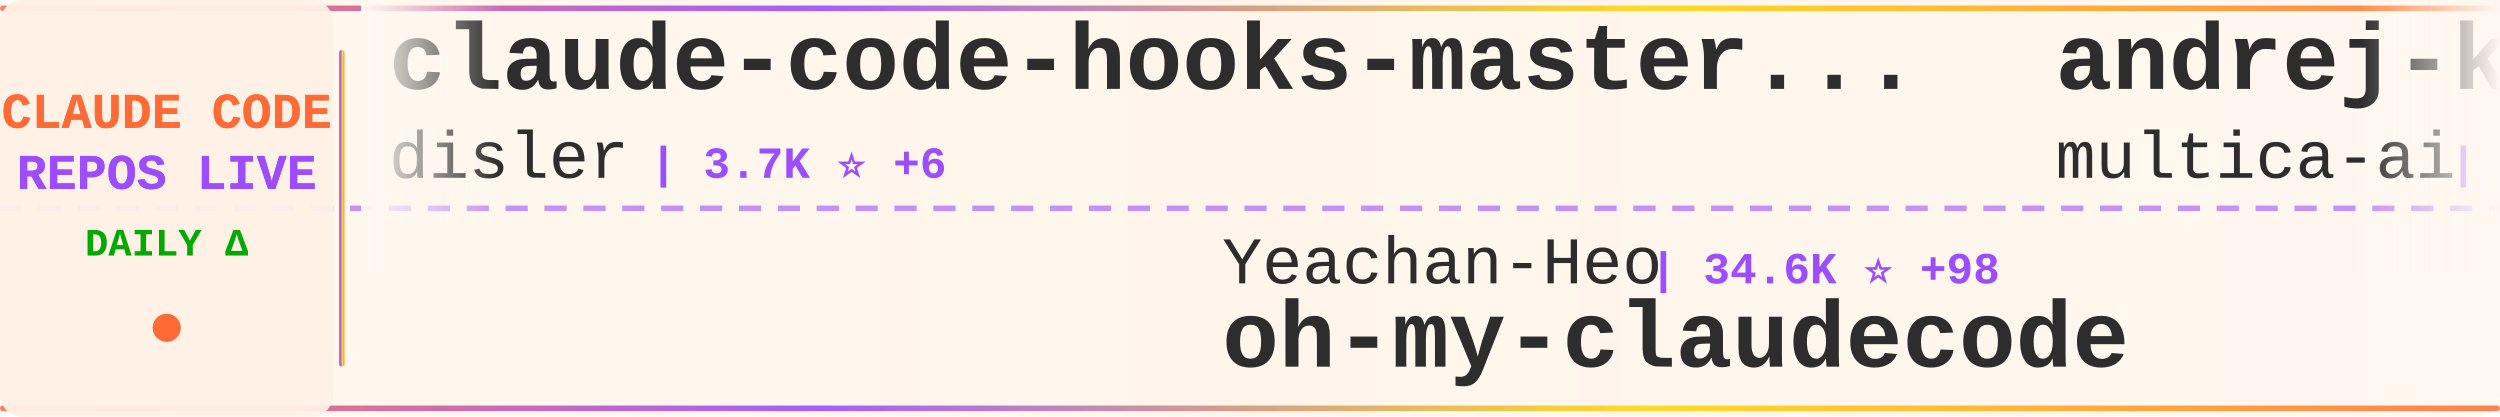
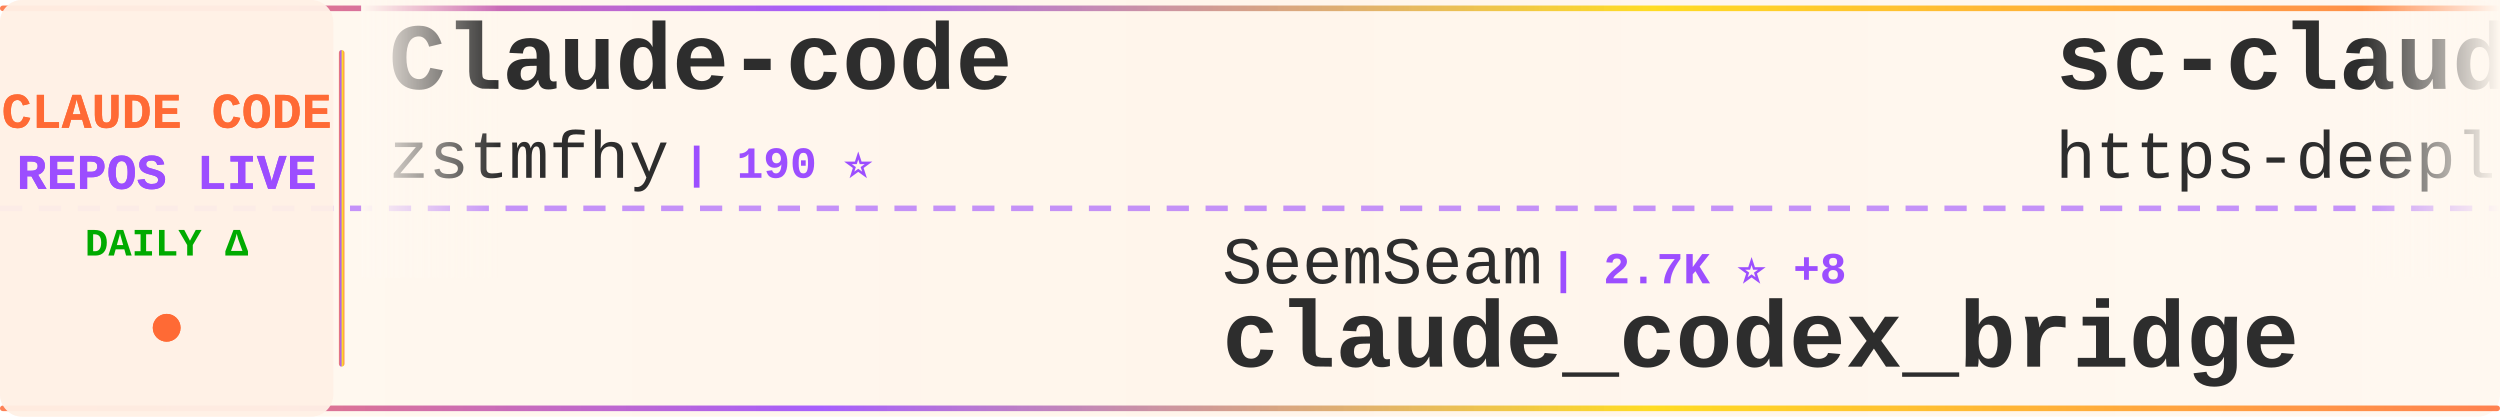
<svg xmlns="http://www.w3.org/2000/svg" width="900" height="150">
  <defs>
    <linearGradient id="tickerBg" x1="0%" y1="0%" x2="100%" y2="0%">
      <stop offset="0%" style="stop-color:#fff8f0;stop-opacity:0.98" />
      <stop offset="50%" style="stop-color:#fff5eb;stop-opacity:1" />
      <stop offset="100%" style="stop-color:#fff8f0;stop-opacity:0.98" />
    </linearGradient>
    <linearGradient id="borderGrad" x1="0%" y1="0%" x2="100%" y2="0%">
      <stop offset="0%" style="stop-color:#FF6B35;stop-opacity:0.85">
        <animate attributeName="stop-opacity" values="0.85;1;0.85" dur="2s" repeatCount="indefinite" />
      </stop>
      <stop offset="33%" style="stop-color:#9C4EFF;stop-opacity:0.9">
        <animate attributeName="stop-opacity" values="0.9;1;0.9" dur="2.2s" repeatCount="indefinite" />
      </stop>
      <stop offset="66%" style="stop-color:#FFD700;stop-opacity:0.85">
        <animate attributeName="stop-opacity" values="0.85;1;0.85" dur="1.8s" repeatCount="indefinite" />
      </stop>
      <stop offset="100%" style="stop-color:#FF6B35;stop-opacity:0.85">
        <animate attributeName="stop-opacity" values="0.85;1;0.85" dur="2s" repeatCount="indefinite" />
      </stop>
    </linearGradient>
    <filter id="textGlow">
      <feGaussianBlur stdDeviation="0.15" result="coloredBlur" />
      <feMerge>
        <feMergeNode in="coloredBlur" />
        <feMergeNode in="SourceGraphic" />
      </feMerge>
    </filter>
    <filter id="metricGlow">
      <feGaussianBlur stdDeviation="0.2" result="coloredBlur" />
      <feMerge>
        <feMergeNode in="coloredBlur" />
        <feMergeNode in="SourceGraphic" />
      </feMerge>
    </filter>
    <linearGradient id="leftFade" x1="0%" y1="0%" x2="100%" y2="0%">
      <stop offset="0%" style="stop-color:#fff8f0;stop-opacity:1" />
      <stop offset="100%" style="stop-color:#fff8f0;stop-opacity:0" />
    </linearGradient>
    <linearGradient id="rightFade" x1="0%" y1="0%" x2="100%" y2="0%">
      <stop offset="0%" style="stop-color:#fff8f0;stop-opacity:0" />
      <stop offset="100%" style="stop-color:#fff8f0;stop-opacity:1" />
    </linearGradient>
  </defs>
  <rect width="900" height="150" fill="url(#tickerBg)" rx="8" />
  <rect x="0" y="2" width="900" height="2" fill="url(#borderGrad)" rx="1" />
  <rect x="0" y="146" width="900" height="2" fill="url(#borderGrad)" rx="1" />
  <line x1="0" y1="75" x2="900" y2="75" stroke="#9C4EFF" stroke-width="2" stroke-dasharray="8 6" opacity="0.6" />
  <rect x="0" y="0" width="120" height="150" fill="#fff0e6" opacity="0.95" rx="8" />
  <text x="60" y="46" font-family="'Courier New', monospace" font-size="18" font-weight="bold" fill="#FF6B35" text-anchor="middle" filter="url(#textGlow)">
    CLAUDE CODE
  </text>
  <text x="60" y="68" font-family="'Courier New', monospace" font-size="18" font-weight="bold" fill="#9C4EFF" text-anchor="middle" filter="url(#textGlow)">
    REPOS LIVE
  </text>
  <text x="60" y="92" font-family="'Courier New', monospace" font-size="14" font-weight="bold" fill="#00aa00" text-anchor="middle">
    DAILY Δ
  </text>
  <circle cx="60" cy="118" r="5" fill="#FF6B35" filter="url(#metricGlow)">
    <animate attributeName="r" values="4;6;4" dur="1.5s" repeatCount="indefinite" />
    <animate attributeName="opacity" values="0.6;1;0.6" dur="1.5s" repeatCount="indefinite" />
  </circle>
  <rect x="122" y="18" width="2" height="114" fill="url(#borderGrad)" rx="1" />
  <clipPath id="tickerClip">
    <rect x="130" y="0" width="770" height="150" />
  </clipPath>
  <g clip-path="url(#tickerClip)">
    <g id="tickerItems">
      <animateTransform attributeName="transform" attributeType="XML" type="translate" from="0 0" to="-3000 0" dur="54s" repeatCount="indefinite" />
      <g transform="translate(0, 0)">
+         <text x="140" y="32" font-family="'Courier New', monospace" font-size="34" font-weight="bold" fill="#2d2d2d">Claude-code</text>
+         <text x="140" y="64" font-family="'Courier New', monospace" font-size="24" font-weight="normal" fill="#2d2d2d" opacity="1.0">zstmfhy</text>
+         <text x="246" y="64" font-family="'Courier New', monospace" font-size="16" font-weight="bold" fill="#9C4EFF"> | 190 ⭐</text>
+       </g>
+       <g transform="translate(300, 0)">
+         <text x="140" y="102" font-family="'Courier New', monospace" font-size="24" font-weight="normal" fill="#2d2d2d" opacity="1.0">SeemSeam</text>
+         <text x="258" y="102" font-family="'Courier New', monospace" font-size="16" font-weight="bold" fill="#9C4EFF"> | 2.7K ⭐ +8</text>
+         <text x="140" y="132" font-family="'Courier New', monospace" font-size="34" font-weight="bold" fill="#2d2d2d">claude_codex_bridge</text>
+       </g>
+       <g transform="translate(600, 0)">
+         <text x="140" y="32" font-family="'Courier New', monospace" font-size="34" font-weight="bold" fill="#2d2d2d">sc-claude-code-files</text>
+         <text x="140" y="64" font-family="'Courier New', monospace" font-size="24" font-weight="normal" fill="#2d2d2d" opacity="1.0">https-deeplearning-ai</text>
+         <text x="414" y="64" font-family="'Courier New', monospace" font-size="16" font-weight="bold" fill="#9C4EFF"> | 516 ⭐ +2</text>
+       </g>
+       <g transform="translate(900, 0)">
+         <text x="140" y="102" font-family="'Courier New', monospace" font-size="24" font-weight="normal" fill="#2d2d2d" opacity="1.0">musistudio</text>
+         <text x="282" y="102" font-family="'Courier New', monospace" font-size="16" font-weight="bold" fill="#9C4EFF"> | 34.3K ⭐ +28</text>
+         <text x="140" y="132" font-family="'Courier New', monospace" font-size="34" font-weight="bold" fill="#2d2d2d">claude-code-router</text>
+       </g>
+       <g transform="translate(1200, 0)">
+         <text x="140" y="32" font-family="'Courier New', monospace" font-size="34" font-weight="bold" fill="#2d2d2d">claude-code-base-action</text>
+         <text x="140" y="64" font-family="'Courier New', monospace" font-size="24" font-weight="normal" fill="#2d2d2d" opacity="1.0">anthropics</text>
+         <text x="282" y="64" font-family="'Courier New', monospace" font-size="16" font-weight="bold" fill="#9C4EFF"> | 846 ⭐ +3</text>
+       </g>
+       <g transform="translate(1500, 0)">
+         <text x="140" y="102" font-family="'Courier New', monospace" font-size="24" font-weight="normal" fill="#2d2d2d" opacity="1.0">LING71671</text>
+         <text x="270" y="102" font-family="'Courier New', monospace" font-size="16" font-weight="bold" fill="#9C4EFF"> | 852 ⭐ +3</text>
+         <text x="140" y="132" font-family="'Courier New', monospace" font-size="34" font-weight="bold" fill="#2d2d2d">Open-ClaudeCode</text>
+       </g>
+       <g transform="translate(1800, 0)">
        <text x="140" y="32" font-family="'Courier New', monospace" font-size="34" font-weight="bold" fill="#2d2d2d">claude-code-hooks-master...</text>
        <text x="140" y="64" font-family="'Courier New', monospace" font-size="24" font-weight="normal" fill="#2d2d2d" opacity="1.0">disler</text>
-         <text x="234" y="64" font-family="'Courier New', monospace" font-size="16" font-weight="bold" fill="#9C4EFF"> | 3.7K ⭐ +6</text>
-       </g>
-       <g transform="translate(300, 0)">
-         <text x="140" y="102" font-family="'Courier New', monospace" font-size="24" font-weight="normal" fill="#2d2d2d" opacity="1.0">Yeachan-Heo</text>
-         <text x="294" y="102" font-family="'Courier New', monospace" font-size="16" font-weight="bold" fill="#9C4EFF"> | 34.6K ⭐ +98</text>
-         <text x="140" y="132" font-family="'Courier New', monospace" font-size="34" font-weight="bold" fill="#2d2d2d">oh-my-claudecode</text>
-       </g>
-       <g transform="translate(600, 0)">
-         <text x="140" y="32" font-family="'Courier New', monospace" font-size="34" font-weight="bold" fill="#2d2d2d">andrej-karpathy-skills</text>
-         <text x="140" y="64" font-family="'Courier New', monospace" font-size="24" font-weight="normal" fill="#2d2d2d" opacity="1.0">multica-ai</text>
-         <text x="282" y="64" font-family="'Courier New', monospace" font-size="16" font-weight="bold" fill="#9C4EFF"> | 146.2K ⭐ +3.4K</text>
-       </g>
-       <g transform="translate(900, 0)">
-         <text x="140" y="102" font-family="'Courier New', monospace" font-size="24" font-weight="normal" fill="#2d2d2d" opacity="1.0">tanbiralam</text>
-         <text x="282" y="102" font-family="'Courier New', monospace" font-size="16" font-weight="bold" fill="#9C4EFF"> | 1.7K ⭐ +8</text>
-         <text x="140" y="132" font-family="'Courier New', monospace" font-size="34" font-weight="bold" fill="#2d2d2d">claude-code</text>
-       </g>
-       <g transform="translate(1200, 0)">
-         <text x="140" y="32" font-family="'Courier New', monospace" font-size="34" font-weight="bold" fill="#2d2d2d">claude-code-sourcemap</text>
-         <text x="140" y="64" font-family="'Courier New', monospace" font-size="24" font-weight="normal" fill="#2d2d2d" opacity="1.0">Hyper66666</text>
-         <text x="282" y="64" font-family="'Courier New', monospace" font-size="16" font-weight="bold" fill="#9C4EFF"> | 214 ⭐</text>
-       </g>
-       <g transform="translate(1500, 0)">
-         <text x="140" y="102" font-family="'Courier New', monospace" font-size="24" font-weight="normal" fill="#2d2d2d" opacity="1.0">nanocoai</text>
-         <text x="258" y="102" font-family="'Courier New', monospace" font-size="16" font-weight="bold" fill="#9C4EFF"> | 29.3K ⭐ +85</text>
-         <text x="140" y="132" font-family="'Courier New', monospace" font-size="34" font-weight="bold" fill="#2d2d2d">nanoclaw</text>
-       </g>
-       <g transform="translate(1800, 0)">
-         <text x="140" y="32" font-family="'Courier New', monospace" font-size="34" font-weight="bold" fill="#2d2d2d">claude-code</text>
-         <text x="140" y="64" font-family="'Courier New', monospace" font-size="24" font-weight="normal" fill="#2d2d2d" opacity="1.0">mehmoodosman</text>
-         <text x="306" y="64" font-family="'Courier New', monospace" font-size="16" font-weight="bold" fill="#9C4EFF"> | 168 ⭐</text>
+         <text x="234" y="64" font-family="'Courier New', monospace" font-size="16" font-weight="bold" fill="#9C4EFF"> | 3.7K ⭐ +5</text>
      </g>
      <g transform="translate(2100, 0)">
-         <text x="140" y="102" font-family="'Courier New', monospace" font-size="24" font-weight="normal" fill="#2d2d2d" opacity="1.0">sickn33</text>
-         <text x="246" y="102" font-family="'Courier New', monospace" font-size="16" font-weight="bold" fill="#9C4EFF"> | 38.4K ⭐ +118</text>
-         <text x="140" y="132" font-family="'Courier New', monospace" font-size="34" font-weight="bold" fill="#2d2d2d">antigravity-awesome-skil...</text>
+         <text x="140" y="102" font-family="'Courier New', monospace" font-size="24" font-weight="normal" fill="#2d2d2d" opacity="1.0">1rgs</text>
+         <text x="210" y="102" font-family="'Courier New', monospace" font-size="16" font-weight="bold" fill="#9C4EFF"> | 3.6K ⭐ +4</text>
+         <text x="140" y="132" font-family="'Courier New', monospace" font-size="34" font-weight="bold" fill="#2d2d2d">claude-code-proxy</text>
      </g>
      <g transform="translate(2400, 0)">
-         <text x="140" y="32" font-family="'Courier New', monospace" font-size="34" font-weight="bold" fill="#2d2d2d">free-claude-code</text>
-         <text x="140" y="64" font-family="'Courier New', monospace" font-size="24" font-weight="normal" fill="#2d2d2d" opacity="1.0">Alishahryar1</text>
-         <text x="306" y="64" font-family="'Courier New', monospace" font-size="16" font-weight="bold" fill="#9C4EFF"> | 28.0K ⭐ +596</text>
+         <text x="140" y="32" font-family="'Courier New', monospace" font-size="34" font-weight="bold" fill="#2d2d2d">claude-code</text>
+         <text x="140" y="64" font-family="'Courier New', monospace" font-size="24" font-weight="normal" fill="#2d2d2d" opacity="1.0">Onewon</text>
+         <text x="234" y="64" font-family="'Courier New', monospace" font-size="16" font-weight="bold" fill="#9C4EFF"> | 180 ⭐</text>
      </g>
      <g transform="translate(2700, 0)">
-         <text x="140" y="102" font-family="'Courier New', monospace" font-size="24" font-weight="normal" fill="#2d2d2d" opacity="1.0">alirezarezvani</text>
-         <text x="330" y="102" font-family="'Courier New', monospace" font-size="16" font-weight="bold" fill="#9C4EFF"> | 15.9K ⭐ +120</text>
-         <text x="140" y="132" font-family="'Courier New', monospace" font-size="34" font-weight="bold" fill="#2d2d2d">claude-skills</text>
+         <text x="140" y="102" font-family="'Courier New', monospace" font-size="24" font-weight="normal" fill="#2d2d2d" opacity="1.0">darcyegb</text>
+         <text x="258" y="102" font-family="'Courier New', monospace" font-size="16" font-weight="bold" fill="#9C4EFF"> | 701 ⭐</text>
+         <text x="140" y="132" font-family="'Courier New', monospace" font-size="34" font-weight="bold" fill="#2d2d2d">ClaudeCodeAgents</text>
      </g>
      <g transform="translate(3000, 0)">
-         <text x="140" y="32" font-family="'Courier New', monospace" font-size="34" font-weight="bold" fill="#2d2d2d">claude-code-hooks-master...</text>
-         <text x="140" y="64" font-family="'Courier New', monospace" font-size="24" font-weight="normal" fill="#2d2d2d" opacity="1.0">disler</text>
-         <text x="234" y="64" font-family="'Courier New', monospace" font-size="16" font-weight="bold" fill="#9C4EFF"> | 3.7K ⭐ +6</text>
+         <text x="140" y="32" font-family="'Courier New', monospace" font-size="34" font-weight="bold" fill="#2d2d2d">Claude-code</text>
+         <text x="140" y="64" font-family="'Courier New', monospace" font-size="24" font-weight="normal" fill="#2d2d2d" opacity="1.0">zstmfhy</text>
+         <text x="246" y="64" font-family="'Courier New', monospace" font-size="16" font-weight="bold" fill="#9C4EFF"> | 190 ⭐</text>
      </g>
      <g transform="translate(3300, 0)">
-         <text x="140" y="102" font-family="'Courier New', monospace" font-size="24" font-weight="normal" fill="#2d2d2d" opacity="1.0">Yeachan-Heo</text>
-         <text x="294" y="102" font-family="'Courier New', monospace" font-size="16" font-weight="bold" fill="#9C4EFF"> | 34.6K ⭐ +98</text>
-         <text x="140" y="132" font-family="'Courier New', monospace" font-size="34" font-weight="bold" fill="#2d2d2d">oh-my-claudecode</text>
+         <text x="140" y="102" font-family="'Courier New', monospace" font-size="24" font-weight="normal" fill="#2d2d2d" opacity="1.0">SeemSeam</text>
+         <text x="258" y="102" font-family="'Courier New', monospace" font-size="16" font-weight="bold" fill="#9C4EFF"> | 2.7K ⭐ +8</text>
+         <text x="140" y="132" font-family="'Courier New', monospace" font-size="34" font-weight="bold" fill="#2d2d2d">claude_codex_bridge</text>
      </g>
      <g transform="translate(3600, 0)">
-         <text x="140" y="32" font-family="'Courier New', monospace" font-size="34" font-weight="bold" fill="#2d2d2d">andrej-karpathy-skills</text>
-         <text x="140" y="64" font-family="'Courier New', monospace" font-size="24" font-weight="normal" fill="#2d2d2d" opacity="1.0">multica-ai</text>
-         <text x="282" y="64" font-family="'Courier New', monospace" font-size="16" font-weight="bold" fill="#9C4EFF"> | 146.2K ⭐ +3.4K</text>
+         <text x="140" y="32" font-family="'Courier New', monospace" font-size="34" font-weight="bold" fill="#2d2d2d">sc-claude-code-files</text>
+         <text x="140" y="64" font-family="'Courier New', monospace" font-size="24" font-weight="normal" fill="#2d2d2d" opacity="1.0">https-deeplearning-ai</text>
+         <text x="414" y="64" font-family="'Courier New', monospace" font-size="16" font-weight="bold" fill="#9C4EFF"> | 516 ⭐ +2</text>
      </g>
      <g transform="translate(3900, 0)">
-         <text x="140" y="102" font-family="'Courier New', monospace" font-size="24" font-weight="normal" fill="#2d2d2d" opacity="1.0">tanbiralam</text>
-         <text x="282" y="102" font-family="'Courier New', monospace" font-size="16" font-weight="bold" fill="#9C4EFF"> | 1.7K ⭐ +8</text>
-         <text x="140" y="132" font-family="'Courier New', monospace" font-size="34" font-weight="bold" fill="#2d2d2d">claude-code</text>
+         <text x="140" y="102" font-family="'Courier New', monospace" font-size="24" font-weight="normal" fill="#2d2d2d" opacity="1.0">musistudio</text>
+         <text x="282" y="102" font-family="'Courier New', monospace" font-size="16" font-weight="bold" fill="#9C4EFF"> | 34.3K ⭐ +28</text>
+         <text x="140" y="132" font-family="'Courier New', monospace" font-size="34" font-weight="bold" fill="#2d2d2d">claude-code-router</text>
      </g>
    </g>
  </g>
  <rect x="130" y="0" width="50" height="100" fill="url(#leftFade)" />
  <rect x="850" y="0" width="50" height="100" fill="url(#rightFade)" />
</svg>
